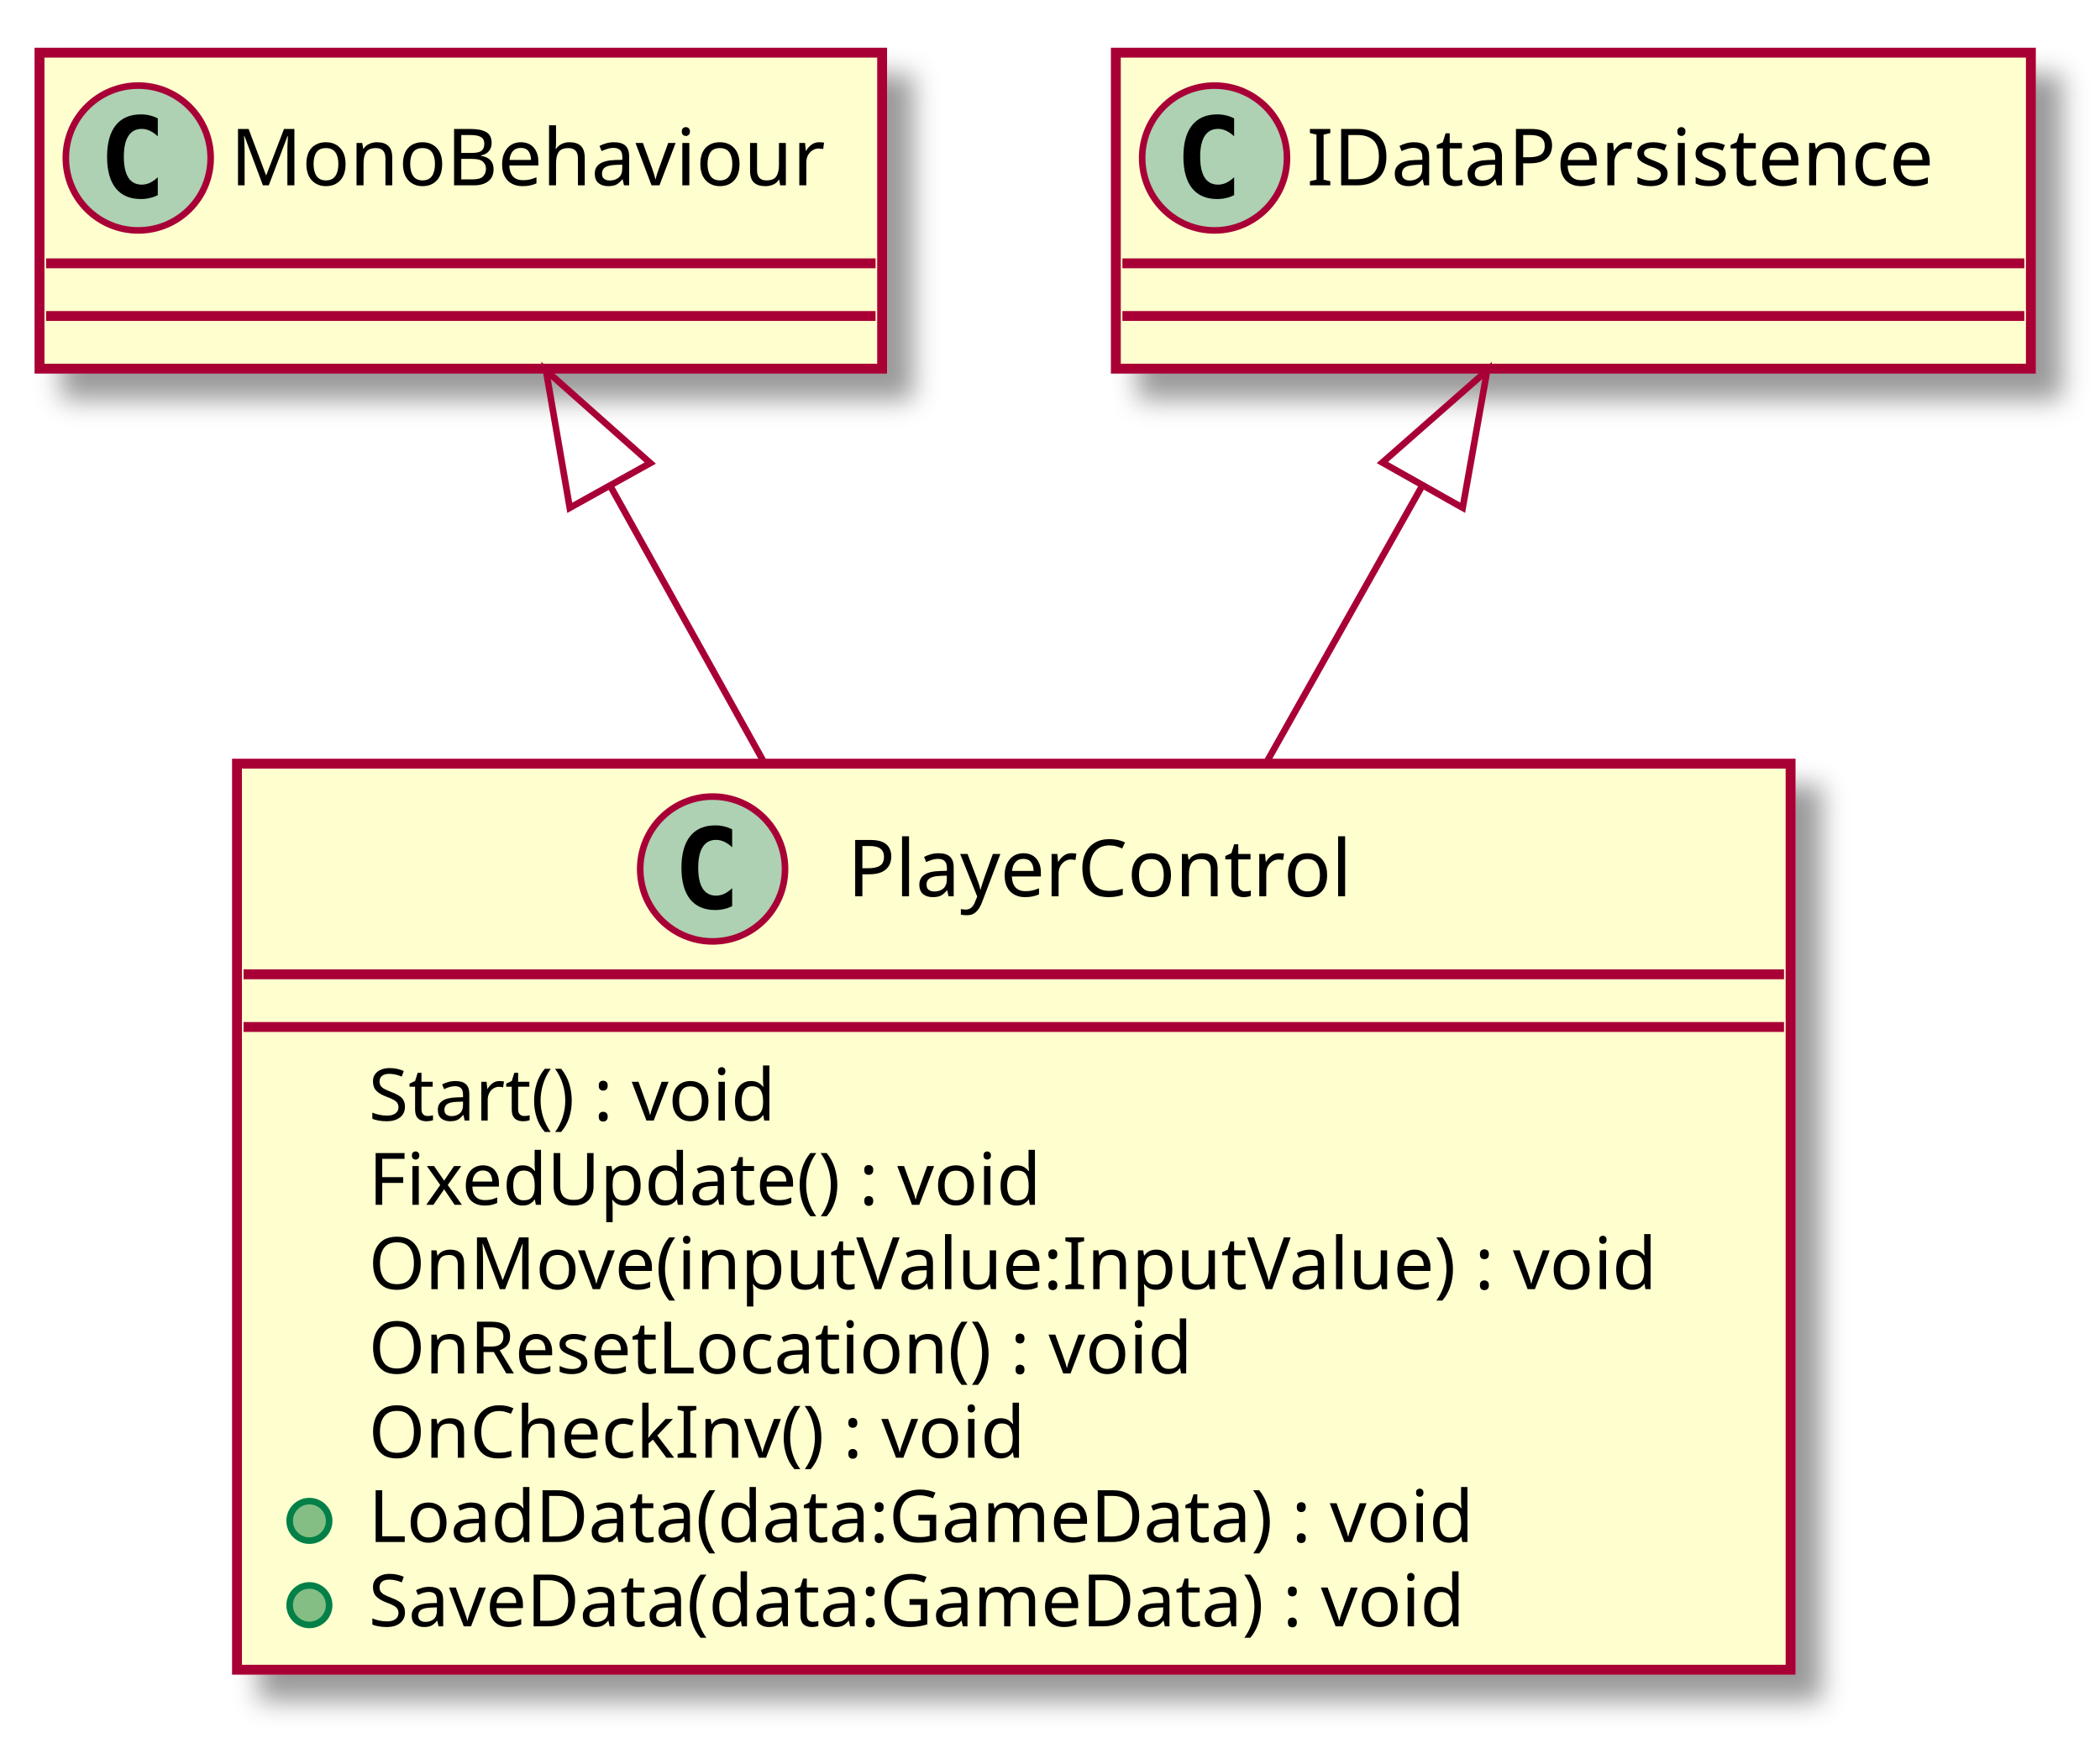
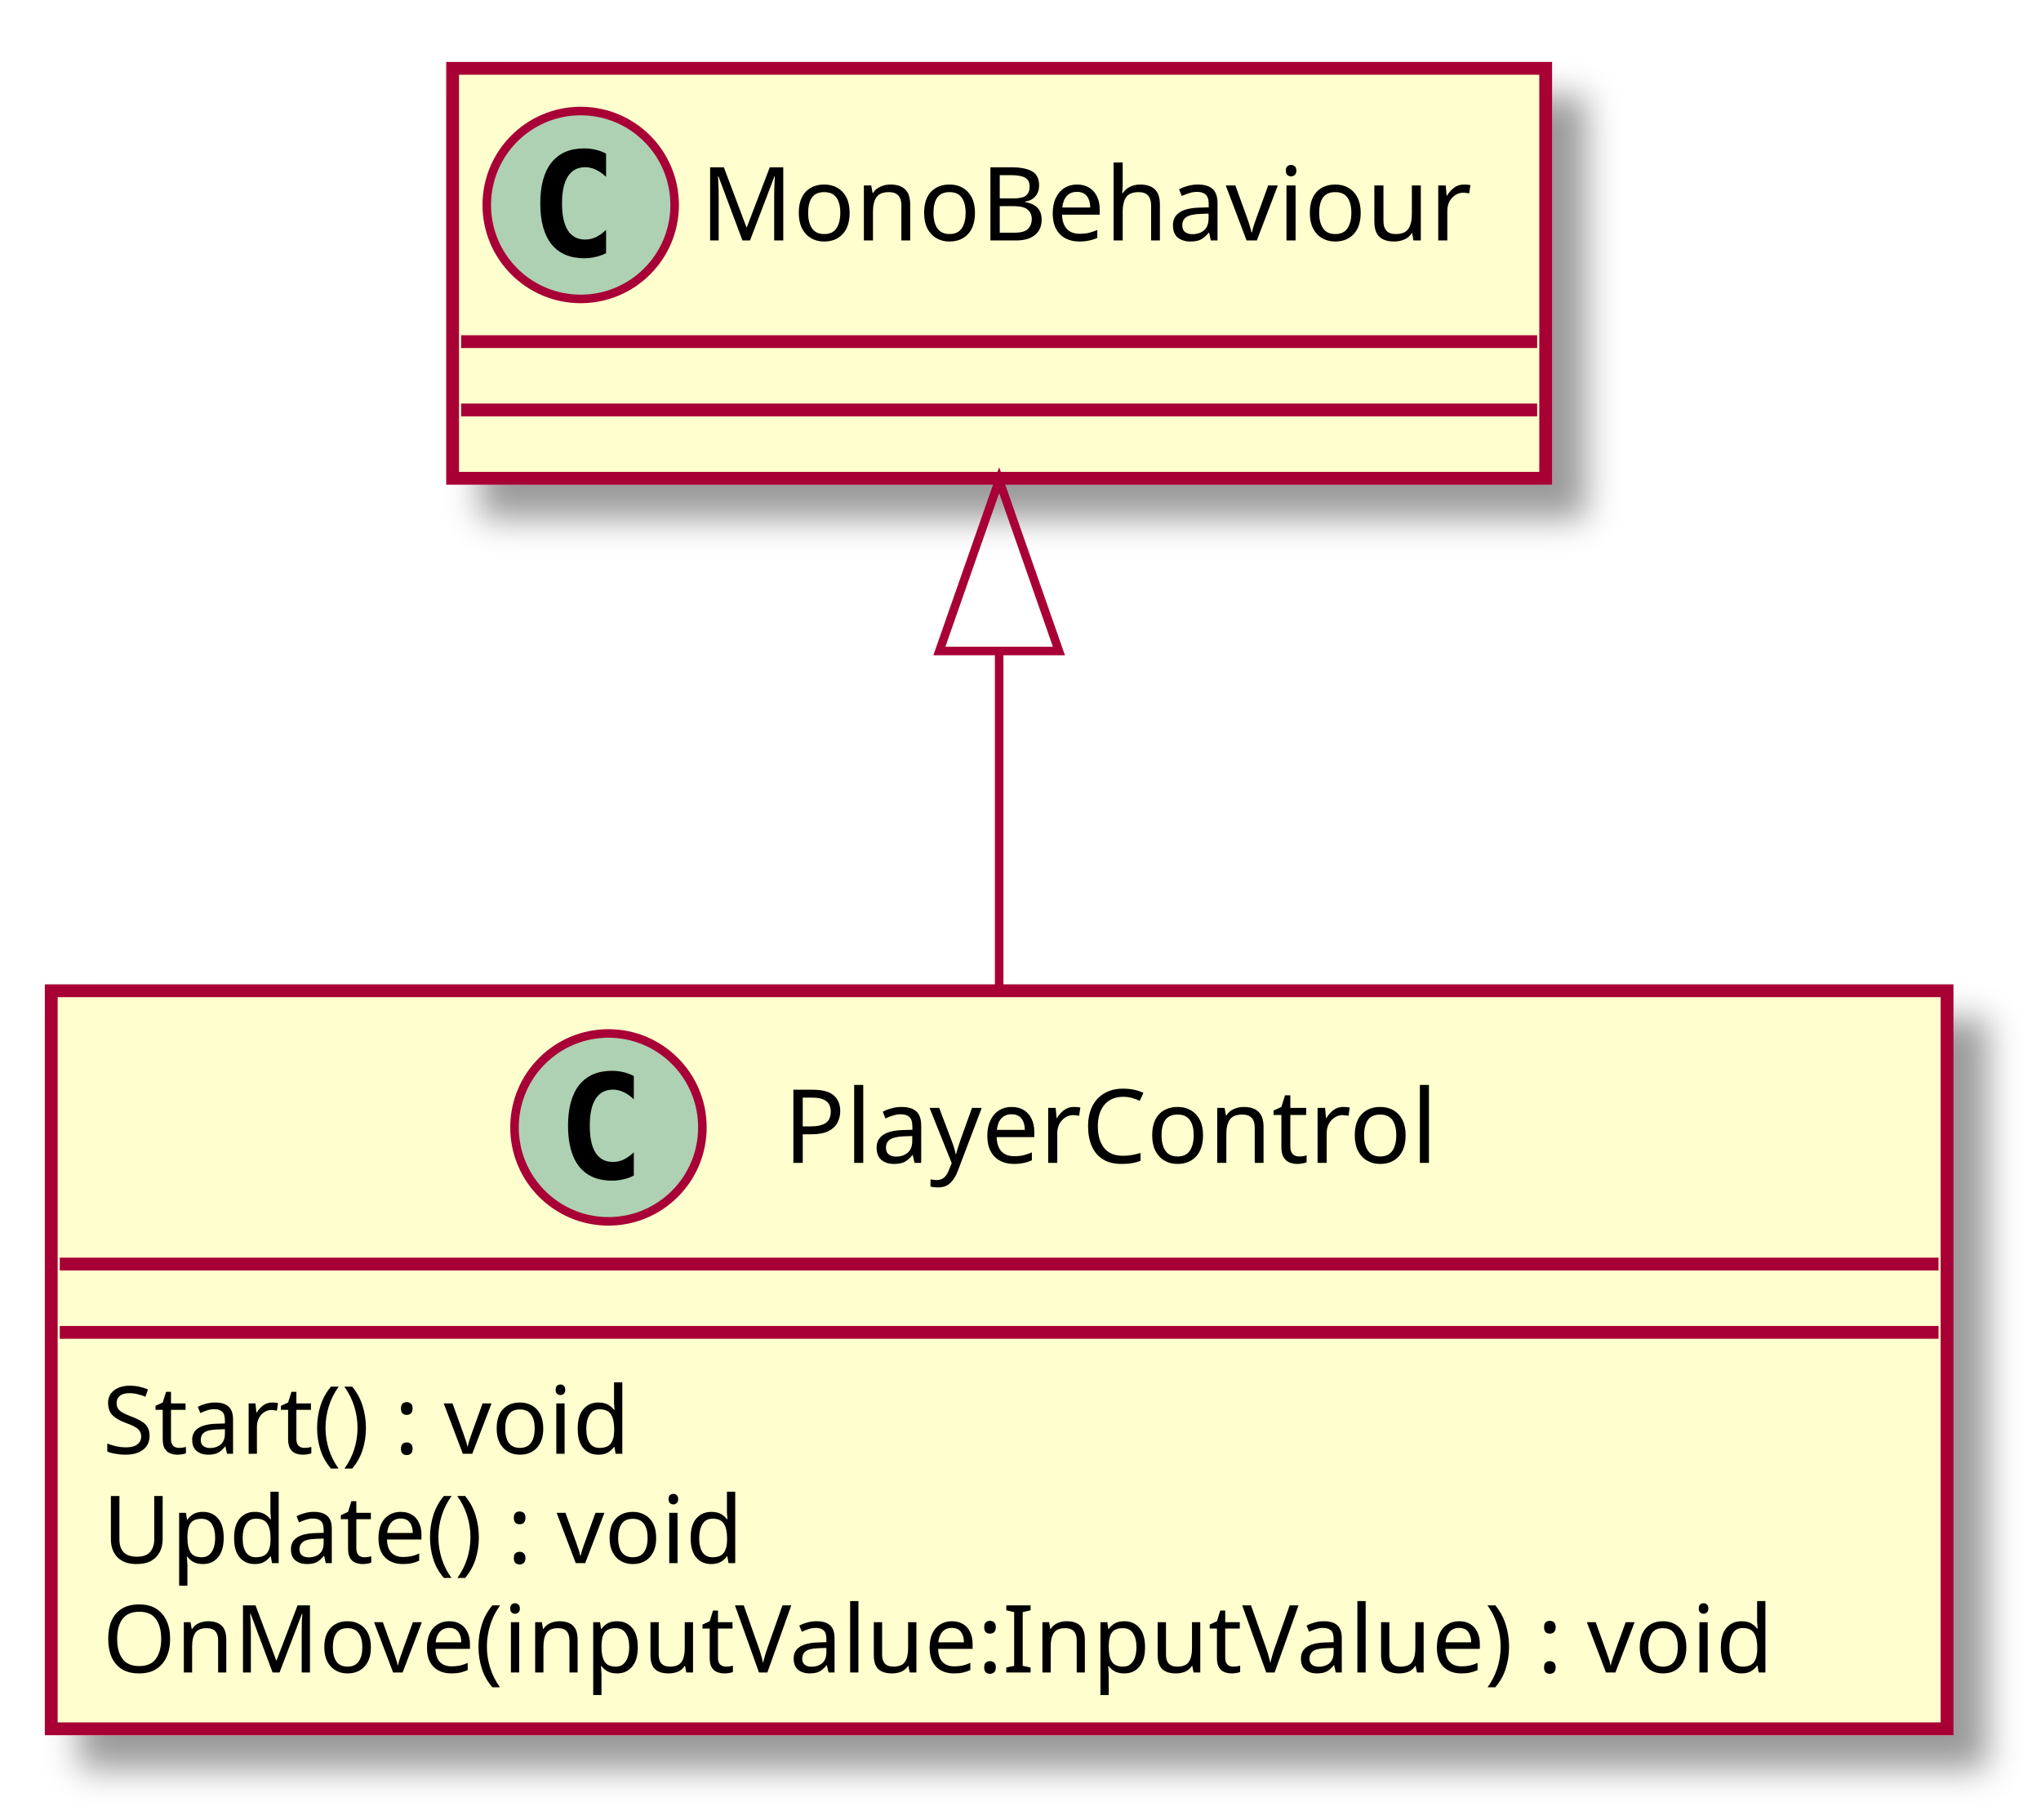
- <svg xmlns="http://www.w3.org/2000/svg" contentScriptType="application/ecmascript" contentStyleType="text/css" height="264px" preserveAspectRatio="none" style="width:319px;height:264px;" version="1.1" viewBox="0 0 319 264" width="319px" zoomAndPan="magnify">
+ <svg xmlns="http://www.w3.org/2000/svg" contentScriptType="application/ecmascript" contentStyleType="text/css" height="213px" preserveAspectRatio="none" style="width:239px;height:213px;" version="1.1" viewBox="0 0 239 213" width="239px" zoomAndPan="magnify">
  <defs>
-     <filter height="300%" id="f14nkoggvgq7tr" width="300%" x="-1" y="-1">
+     <filter height="300%" id="fcqyio6cf5al8" width="300%" x="-1" y="-1">
      <feGaussianBlur result="blurOut" stdDeviation="2.0" />
      <feColorMatrix in="blurOut" result="blurOut2" type="matrix" values="0 0 0 0 0 0 0 0 0 0 0 0 0 0 0 0 0 0 .4 0" />
      <feOffset dx="4.0" dy="4.0" in="blurOut2" result="blurOut3" />
      <feBlend in="SourceGraphic" in2="blurOut3" mode="normal" />
    </filter>
  </defs>
  <g>
-     <rect fill="#FEFECE" filter="url(#f14nkoggvgq7tr)" height="137.633" id="PlayerControl" style="stroke: #A80036; stroke-width: 1.5;" width="236" x="36" y="116" />
-     <ellipse cx="108.25" cy="132" fill="#ADD1B2" rx="11" ry="11" style="stroke: #A80036; stroke-width: 1.0;" />
-     <path d="M111.219,137.641 Q110.641,137.938 110,138.078 Q109.359,138.234 108.656,138.234 Q106.156,138.234 104.828,136.594 Q103.516,134.938 103.516,131.812 Q103.516,128.688 104.828,127.031 Q106.156,125.375 108.656,125.375 Q109.359,125.375 110,125.531 Q110.656,125.688 111.219,125.984 L111.219,128.703 Q110.594,128.125 110,127.859 Q109.406,127.578 108.781,127.578 Q107.438,127.578 106.75,128.656 Q106.062,129.719 106.062,131.812 Q106.062,133.906 106.75,134.984 Q107.438,136.047 108.781,136.047 Q109.406,136.047 110,135.781 Q110.594,135.5 111.219,134.922 L111.219,137.641 Z " />
-     <text fill="#000000" font-family="sans-serif" font-size="12" lengthAdjust="spacingAndGlyphs" textLength="83" x="128.75" y="136.154">PlayerControl</text>
-     <line style="stroke: #A80036; stroke-width: 1.5;" x1="37" x2="271" y1="148" y2="148" />
-     <line style="stroke: #A80036; stroke-width: 1.5;" x1="37" x2="271" y1="156" y2="156" />
-     <text fill="#000000" font-family="sans-serif" font-size="11" lengthAdjust="spacingAndGlyphs" textLength="71" x="56" y="170.21">Start() : void</text>
-     <text fill="#000000" font-family="sans-serif" font-size="11" lengthAdjust="spacingAndGlyphs" textLength="112" x="56" y="183.015">FixedUpdate() : void</text>
-     <text fill="#000000" font-family="sans-serif" font-size="11" lengthAdjust="spacingAndGlyphs" textLength="210" x="56" y="195.82">OnMove(inputValue:InputValue) : void</text>
-     <text fill="#000000" font-family="sans-serif" font-size="11" lengthAdjust="spacingAndGlyphs" textLength="138" x="56" y="208.625">OnResetLocation() : void</text>
-     <text fill="#000000" font-family="sans-serif" font-size="11" lengthAdjust="spacingAndGlyphs" textLength="109" x="56" y="221.429">OnCheckInv() : void</text>
-     <ellipse cx="47" cy="231.023" fill="#84BE84" rx="3" ry="3" style="stroke: #038048; stroke-width: 1.0;" />
-     <text fill="#000000" font-family="sans-serif" font-size="11" lengthAdjust="spacingAndGlyphs" textLength="185" x="56" y="234.234">LoadData(data:GameData) : void</text>
-     <ellipse cx="47" cy="243.828" fill="#84BE84" rx="3" ry="3" style="stroke: #038048; stroke-width: 1.0;" />
-     <text fill="#000000" font-family="sans-serif" font-size="11" lengthAdjust="spacingAndGlyphs" textLength="186" x="56" y="247.039">SaveData(data:GameData) : void</text>
-     <rect fill="#FEFECE" filter="url(#f14nkoggvgq7tr)" height="48" id="MonoBehaviour" style="stroke: #A80036; stroke-width: 1.5;" width="128" x="6" y="8" />
-     <ellipse cx="21" cy="24" fill="#ADD1B2" rx="11" ry="11" style="stroke: #A80036; stroke-width: 1.0;" />
-     <path d="M23.969,29.641 Q23.391,29.938 22.75,30.078 Q22.109,30.234 21.406,30.234 Q18.906,30.234 17.578,28.594 Q16.266,26.938 16.266,23.812 Q16.266,20.688 17.578,19.031 Q18.906,17.375 21.406,17.375 Q22.109,17.375 22.75,17.531 Q23.406,17.688 23.969,17.984 L23.969,20.703 Q23.344,20.125 22.75,19.859 Q22.156,19.578 21.531,19.578 Q20.188,19.578 19.5,20.656 Q18.812,21.719 18.812,23.812 Q18.812,25.906 19.5,26.984 Q20.188,28.047 21.531,28.047 Q22.156,28.047 22.75,27.781 Q23.344,27.5 23.969,26.922 L23.969,29.641 Z " />
-     <text fill="#000000" font-family="sans-serif" font-size="12" lengthAdjust="spacingAndGlyphs" textLength="96" x="35" y="28.154">MonoBehaviour</text>
-     <line style="stroke: #A80036; stroke-width: 1.5;" x1="7" x2="133" y1="40" y2="40" />
-     <line style="stroke: #A80036; stroke-width: 1.5;" x1="7" x2="133" y1="48" y2="48" />
-     <rect fill="#FEFECE" filter="url(#f14nkoggvgq7tr)" height="48" id="IDataPersistence" style="stroke: #A80036; stroke-width: 1.5;" width="139" x="169.5" y="8" />
-     <ellipse cx="184.5" cy="24" fill="#ADD1B2" rx="11" ry="11" style="stroke: #A80036; stroke-width: 1.0;" />
-     <path d="M187.469,29.641 Q186.891,29.938 186.25,30.078 Q185.609,30.234 184.906,30.234 Q182.406,30.234 181.078,28.594 Q179.766,26.938 179.766,23.812 Q179.766,20.688 181.078,19.031 Q182.406,17.375 184.906,17.375 Q185.609,17.375 186.25,17.531 Q186.906,17.688 187.469,17.984 L187.469,20.703 Q186.844,20.125 186.25,19.859 Q185.656,19.578 185.031,19.578 Q183.688,19.578 183,20.656 Q182.312,21.719 182.312,23.812 Q182.312,25.906 183,26.984 Q183.688,28.047 185.031,28.047 Q185.656,28.047 186.25,27.781 Q186.844,27.5 187.469,26.922 L187.469,29.641 Z " />
-     <text fill="#000000" font-family="sans-serif" font-size="12" lengthAdjust="spacingAndGlyphs" textLength="107" x="198.5" y="28.154">IDataPersistence</text>
-     <line style="stroke: #A80036; stroke-width: 1.5;" x1="170.5" x2="307.5" y1="40" y2="40" />
-     <line style="stroke: #A80036; stroke-width: 1.5;" x1="170.5" x2="307.5" y1="48" y2="48" />
-     <path d="M92.7,73.81 C99.93,86.81 108.14,101.57 116.15,115.96 " fill="none" id="MonoBehaviour&lt;-PlayerControl" style="stroke: #A80036; stroke-width: 1.0;" />
-     <polygon fill="none" points="86.55,77.14,82.94,56.26,98.78,70.34,86.55,77.14" style="stroke: #A80036; stroke-width: 1.0;" />
-     <path d="M216.03,73.81 C208.71,86.81 200.4,101.57 192.3,115.96 " fill="none" id="IDataPersistence&lt;-PlayerControl" style="stroke: #A80036; stroke-width: 1.0;" />
-     <polygon fill="none" points="209.99,70.26,225.91,56.26,222.19,77.13,209.99,70.26" style="stroke: #A80036; stroke-width: 1.0;" />
+     <rect fill="#FEFECE" filter="url(#fcqyio6cf5al8)" height="86.414" id="PlayerControl" style="stroke: #A80036; stroke-width: 1.5;" width="222" x="6" y="116" />
+     <ellipse cx="71.25" cy="132" fill="#ADD1B2" rx="11" ry="11" style="stroke: #A80036; stroke-width: 1.0;" />
+     <path d="M74.219,137.641 Q73.641,137.938 73,138.078 Q72.359,138.234 71.656,138.234 Q69.156,138.234 67.828,136.594 Q66.516,134.938 66.516,131.812 Q66.516,128.688 67.828,127.031 Q69.156,125.375 71.656,125.375 Q72.359,125.375 73,125.531 Q73.656,125.688 74.219,125.984 L74.219,128.703 Q73.594,128.125 73,127.859 Q72.406,127.578 71.781,127.578 Q70.438,127.578 69.75,128.656 Q69.062,129.719 69.062,131.812 Q69.062,133.906 69.75,134.984 Q70.438,136.047 71.781,136.047 Q72.406,136.047 73,135.781 Q73.594,135.5 74.219,134.922 L74.219,137.641 Z " />
+     <text fill="#000000" font-family="sans-serif" font-size="12" lengthAdjust="spacingAndGlyphs" textLength="83" x="91.75" y="136.154">PlayerControl</text>
+     <line style="stroke: #A80036; stroke-width: 1.5;" x1="7" x2="227" y1="148" y2="148" />
+     <line style="stroke: #A80036; stroke-width: 1.5;" x1="7" x2="227" y1="156" y2="156" />
+     <text fill="#000000" font-family="sans-serif" font-size="11" lengthAdjust="spacingAndGlyphs" textLength="71" x="12" y="170.21">Start() : void</text>
+     <text fill="#000000" font-family="sans-serif" font-size="11" lengthAdjust="spacingAndGlyphs" textLength="83" x="12" y="183.015">Update() : void</text>
+     <text fill="#000000" font-family="sans-serif" font-size="11" lengthAdjust="spacingAndGlyphs" textLength="210" x="12" y="195.82">OnMove(inputValue:InputValue) : void</text>
+     <rect fill="#FEFECE" filter="url(#fcqyio6cf5al8)" height="48" id="MonoBehaviour" style="stroke: #A80036; stroke-width: 1.5;" width="128" x="53" y="8" />
+     <ellipse cx="68" cy="24" fill="#ADD1B2" rx="11" ry="11" style="stroke: #A80036; stroke-width: 1.0;" />
+     <path d="M70.969,29.641 Q70.391,29.938 69.75,30.078 Q69.109,30.234 68.406,30.234 Q65.906,30.234 64.578,28.594 Q63.266,26.938 63.266,23.812 Q63.266,20.688 64.578,19.031 Q65.906,17.375 68.406,17.375 Q69.109,17.375 69.75,17.531 Q70.406,17.688 70.969,17.984 L70.969,20.703 Q70.344,20.125 69.75,19.859 Q69.156,19.578 68.531,19.578 Q67.188,19.578 66.5,20.656 Q65.812,21.719 65.812,23.812 Q65.812,25.906 66.5,26.984 Q67.188,28.047 68.531,28.047 Q69.156,28.047 69.75,27.781 Q70.344,27.5 70.969,26.922 L70.969,29.641 Z " />
+     <text fill="#000000" font-family="sans-serif" font-size="12" lengthAdjust="spacingAndGlyphs" textLength="96" x="82" y="28.154">MonoBehaviour</text>
+     <line style="stroke: #A80036; stroke-width: 1.5;" x1="54" x2="180" y1="40" y2="40" />
+     <line style="stroke: #A80036; stroke-width: 1.5;" x1="54" x2="180" y1="48" y2="48" />
+     <path d="M117,76.27 C117,89.12 117,103.17 117,115.94 " fill="none" id="MonoBehaviour&lt;-PlayerControl" style="stroke: #A80036; stroke-width: 1.0;" />
+     <polygon fill="none" points="110,76.22,117,56.22,124,76.22,110,76.22" style="stroke: #A80036; stroke-width: 1.0;" />
  </g>
</svg>
